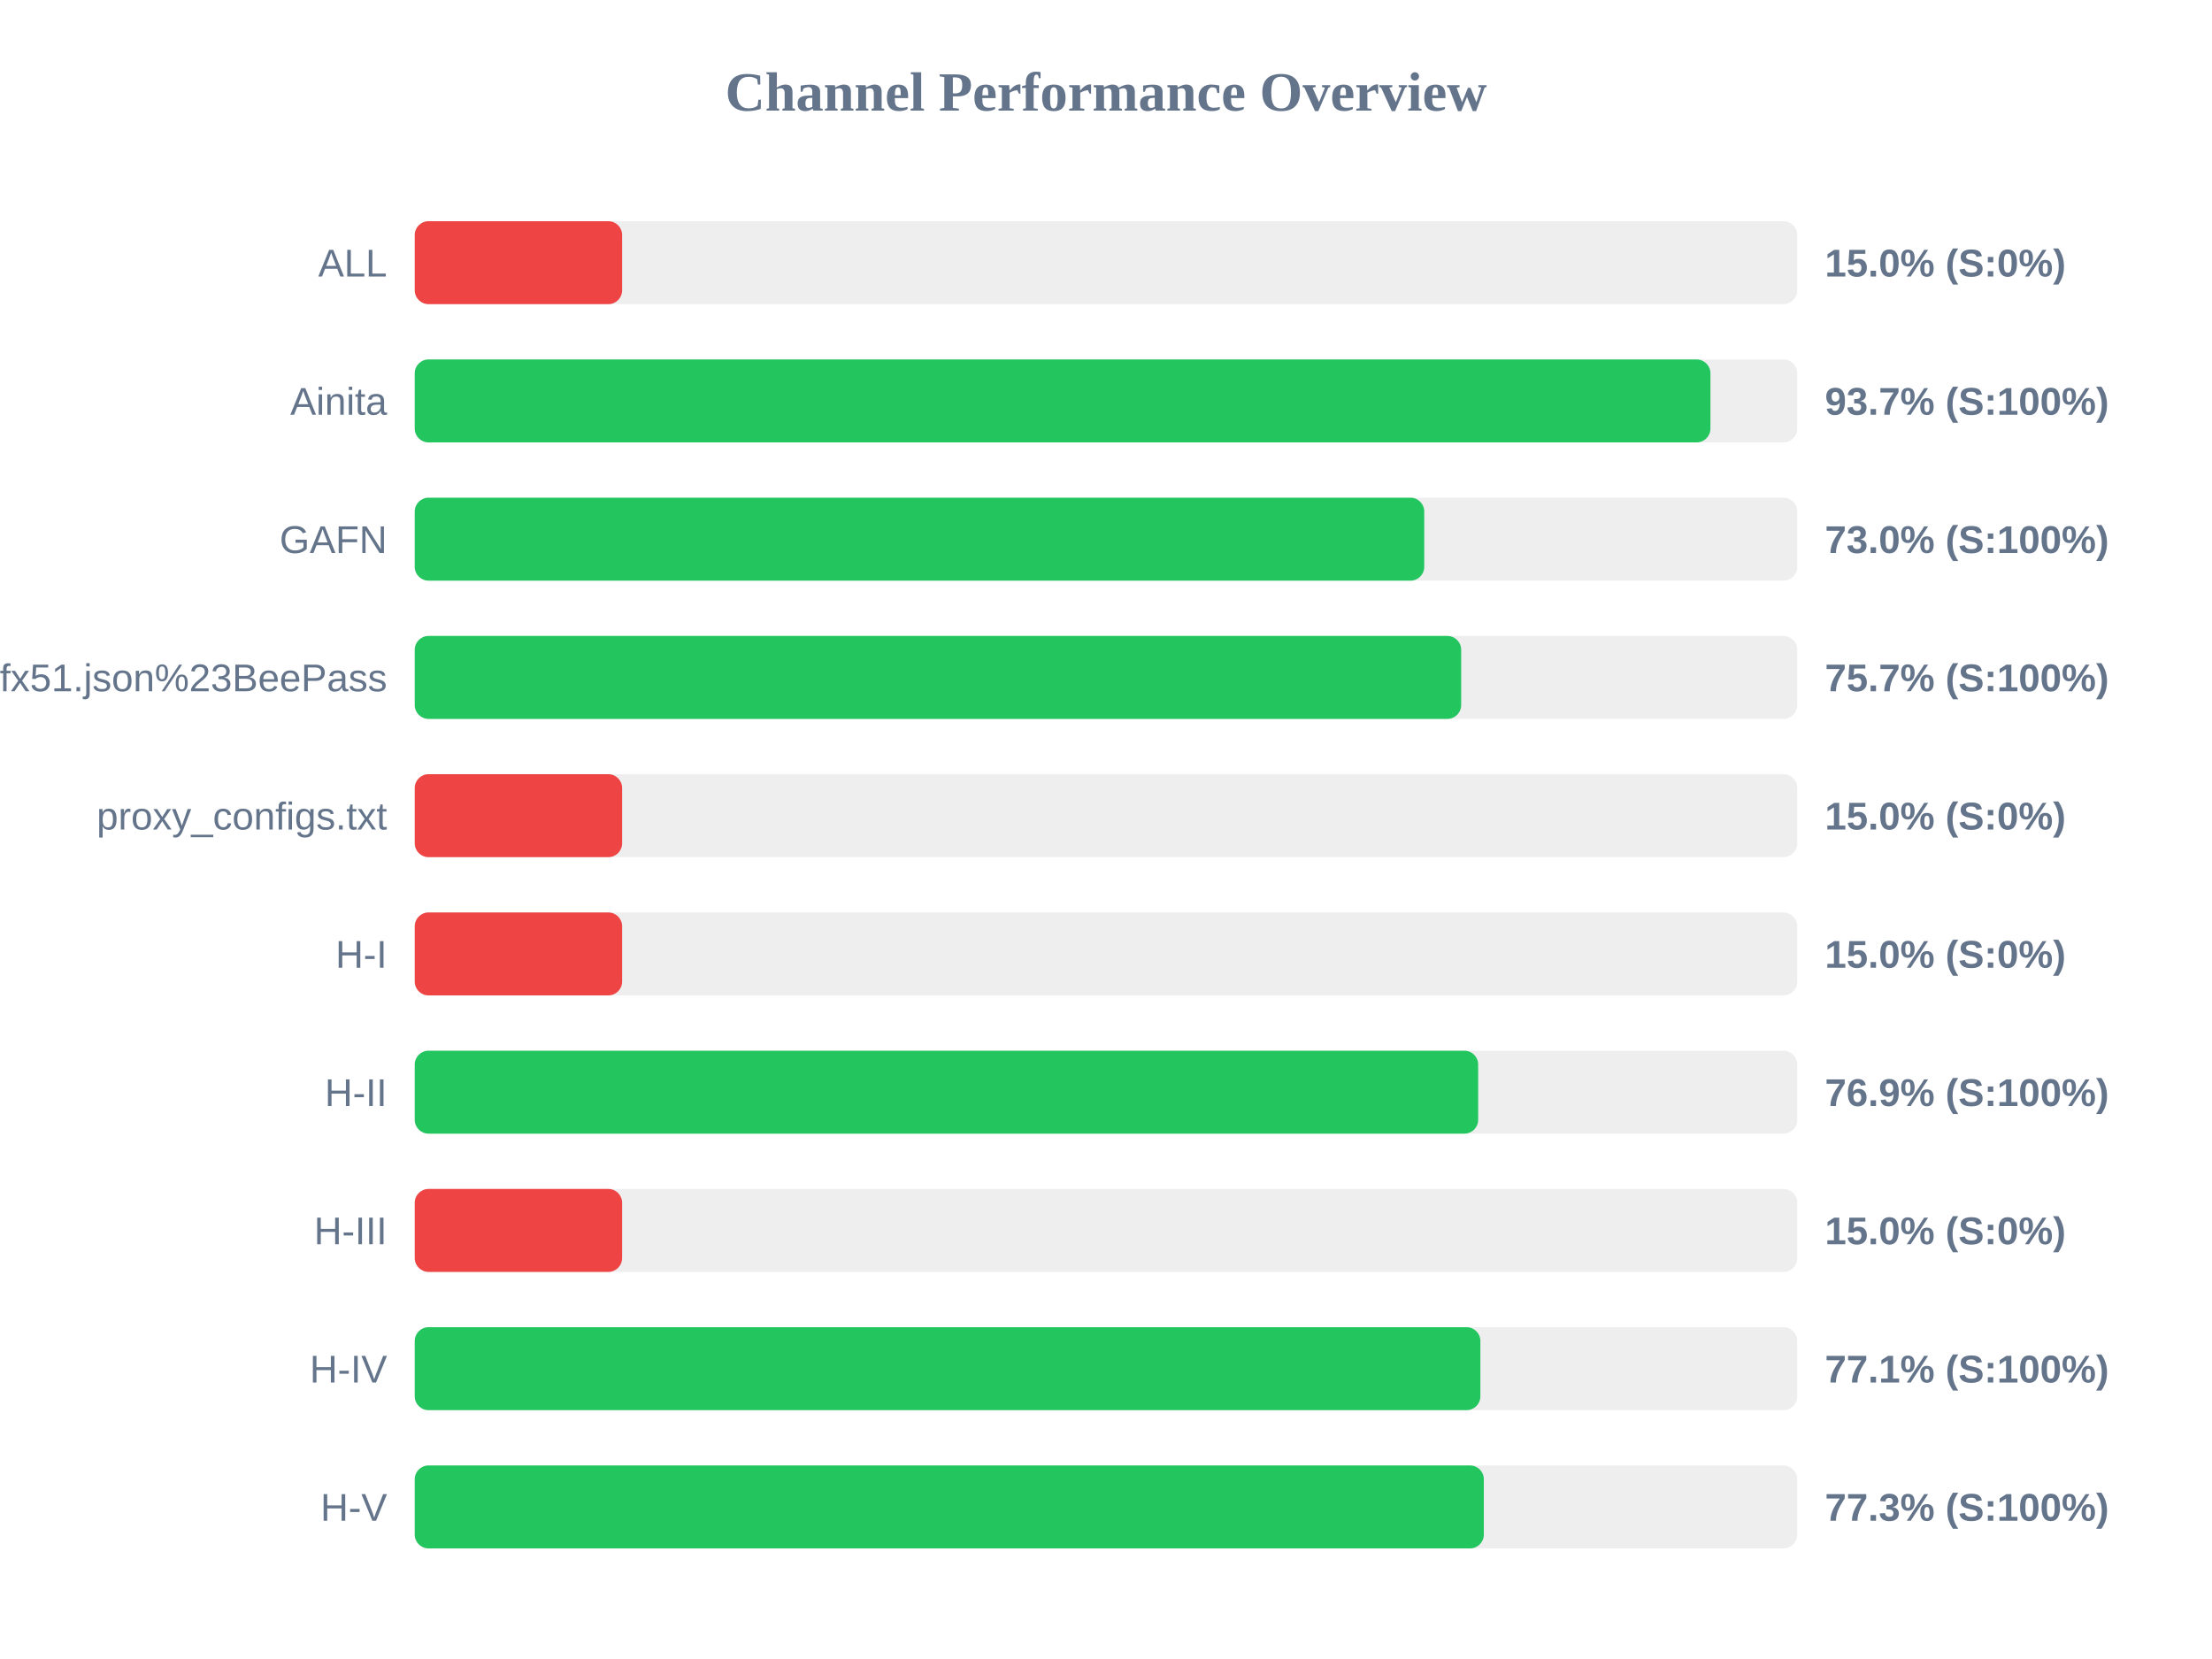
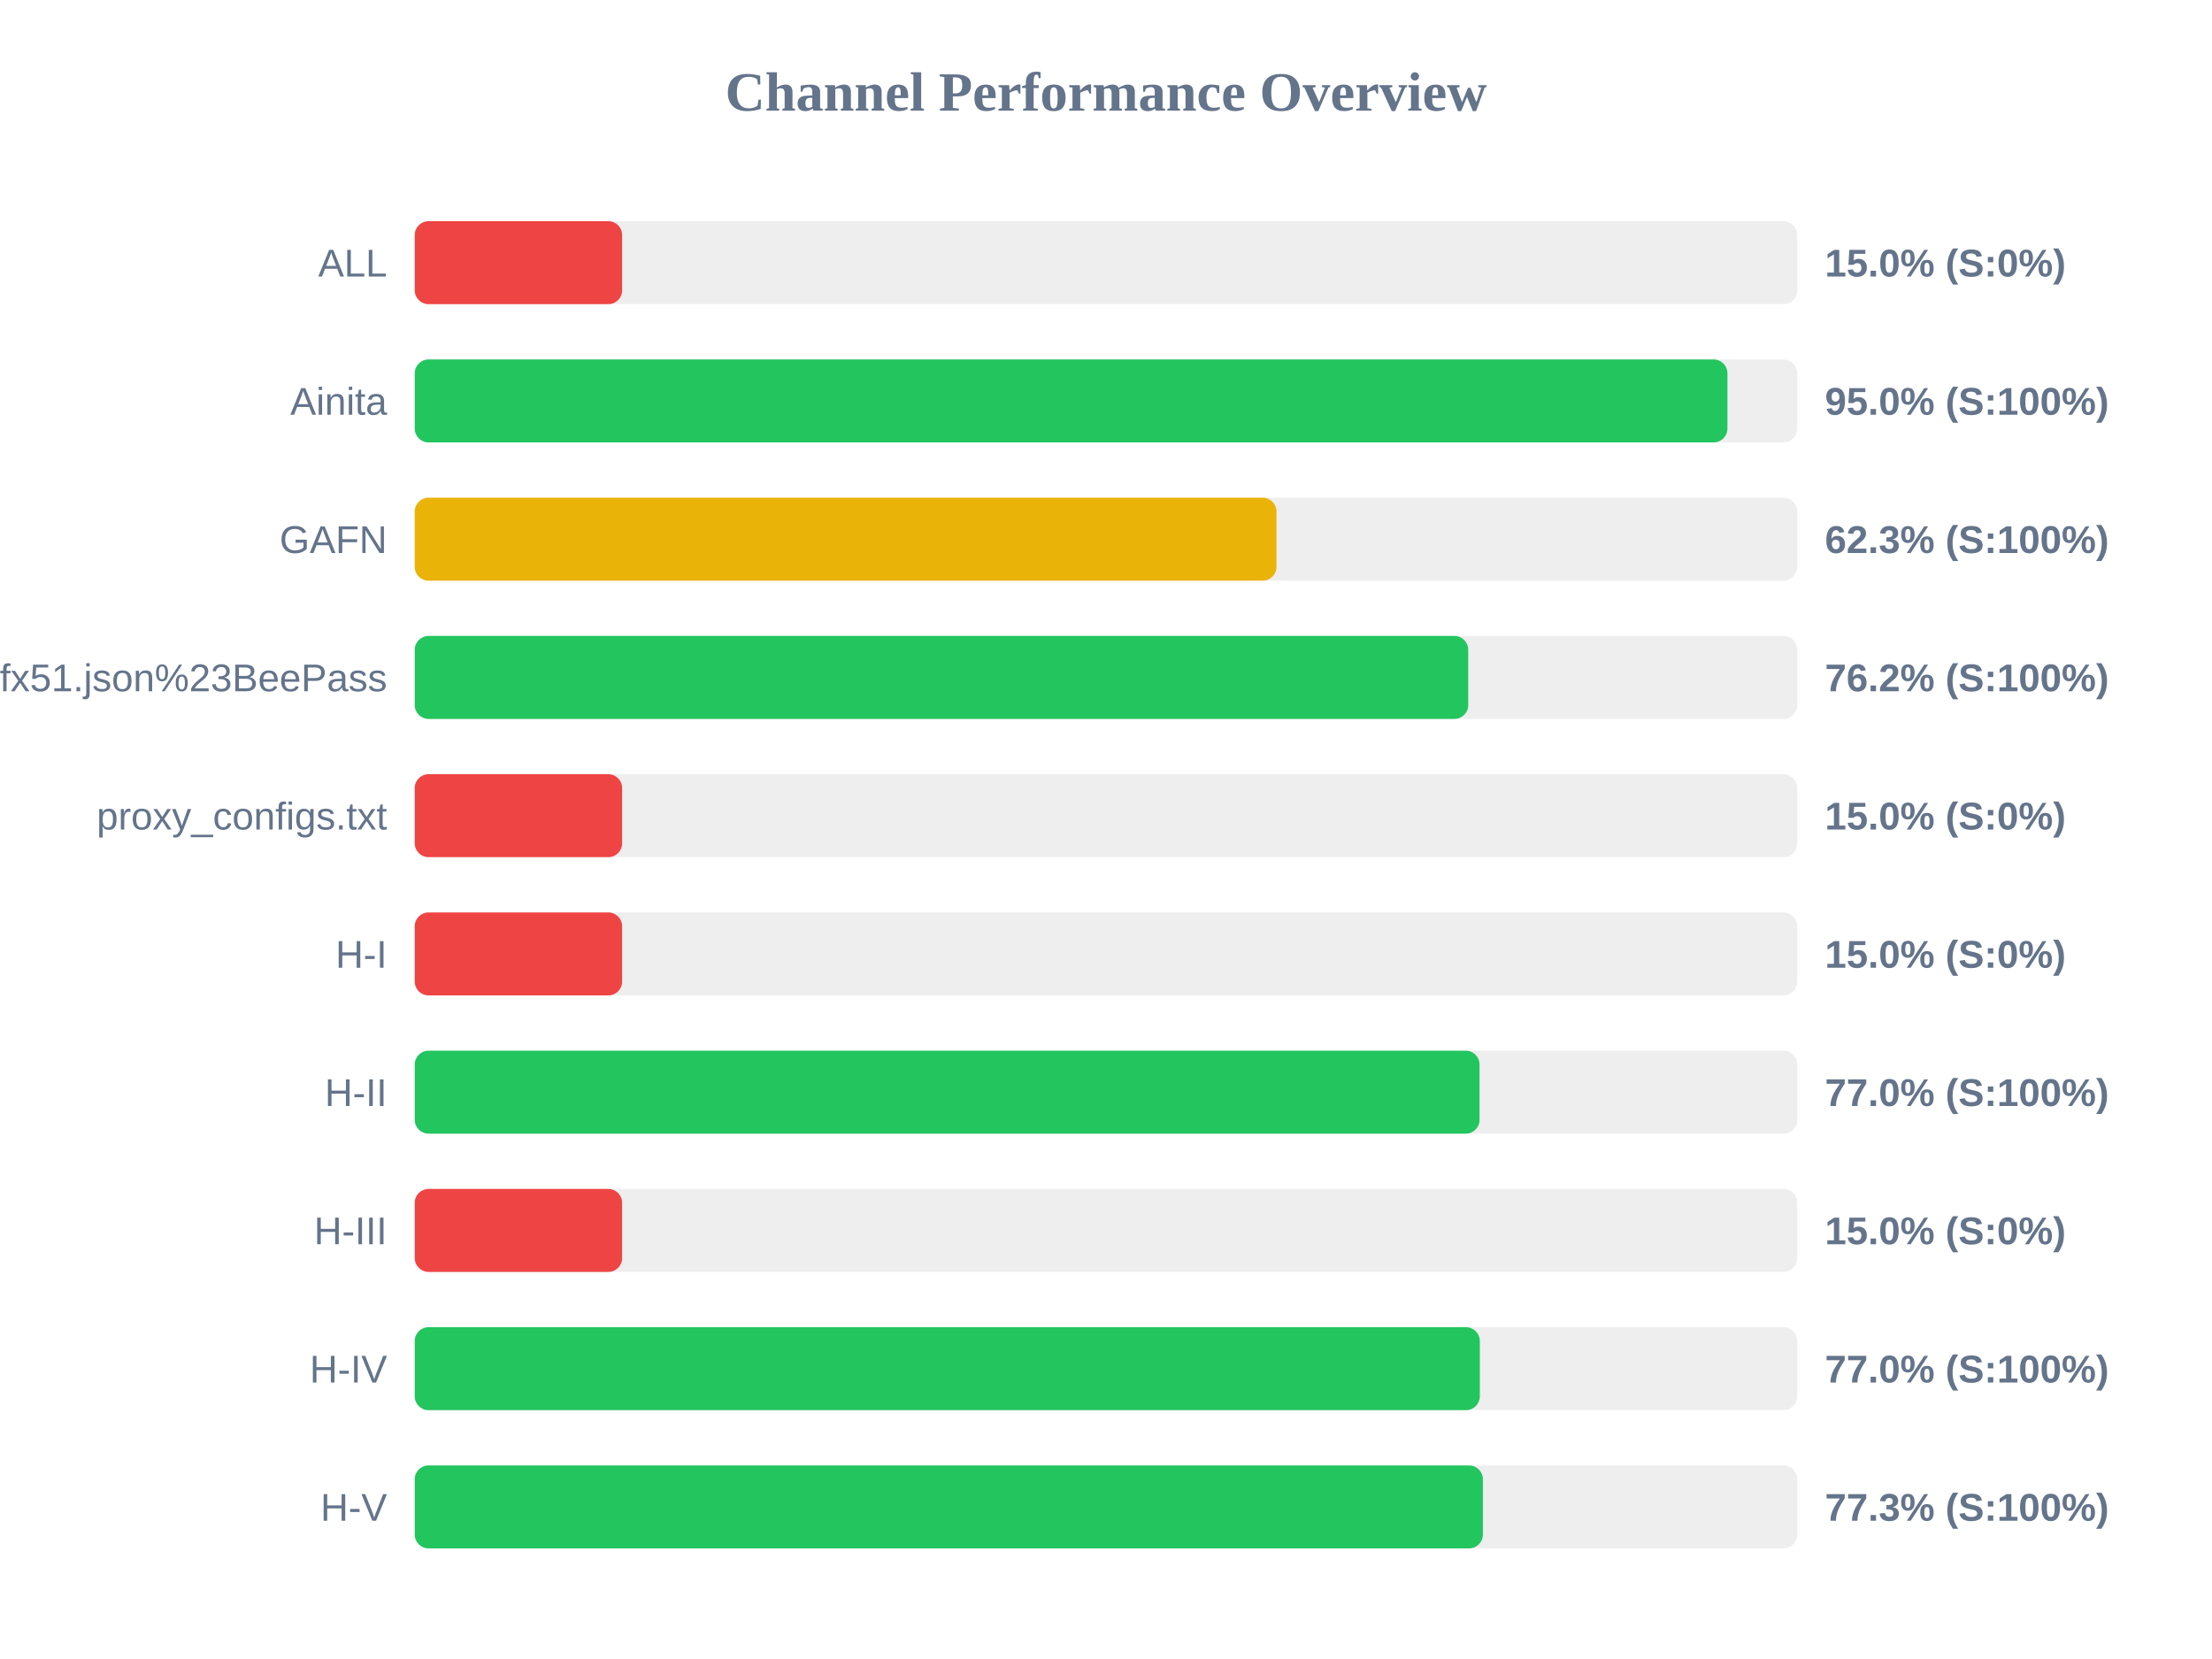
<svg xmlns="http://www.w3.org/2000/svg" width="800" height="600" version="1.1">
  <style>
        .row { font: 14px Arial; fill: #64748b; }
        .score { font: bold 14px Arial; fill: #64748b; }
    </style>
  <text x="400" y="40" text-anchor="middle" font-size="20px" font-weight="bold" fill="#64748b">Channel Performance Overview</text>
  <rect x="150" y="80" width="500" height="30" fill="#eee" rx="5" />
  <rect x="150" y="80" width="75.0" height="30" fill="#ef4444" rx="5" />
  <text x="140" y="100" text-anchor="end" class="row">ALL</text>
  <text x="660" y="100" text-anchor="start" class="score">15.0% (S:0%)</text>
  <rect x="150" y="130" width="500" height="30" fill="#eee" rx="5" />
-   <rect x="150" y="130" width="468.6" height="30" fill="#22c55e" rx="5" />
+   <rect x="150" y="130" width="474.75" height="30" fill="#22c55e" rx="5" />
  <text x="140" y="150" text-anchor="end" class="row">Ainita</text>
-   <text x="660" y="150" text-anchor="start" class="score">93.7% (S:100%)</text>
+   <text x="660" y="150" text-anchor="start" class="score">95.0% (S:100%)</text>
  <rect x="150" y="180" width="500" height="30" fill="#eee" rx="5" />
-   <rect x="150" y="180" width="365.1" height="30" fill="#22c55e" rx="5" />
+   <rect x="150" y="180" width="311.65" height="30" fill="#eab308" rx="5" />
  <text x="140" y="200" text-anchor="end" class="row">GAFN</text>
-   <text x="660" y="200" text-anchor="start" class="score">73.0% (S:100%)</text>
+   <text x="660" y="200" text-anchor="start" class="score">62.3% (S:100%)</text>
  <rect x="150" y="230" width="500" height="30" fill="#eee" rx="5" />
-   <rect x="150" y="230" width="378.45" height="30" fill="#22c55e" rx="5" />
+   <rect x="150" y="230" width="381.0" height="30" fill="#22c55e" rx="5" />
  <text x="140" y="250" text-anchor="end" class="row">sub?s=ssconf%3A%2F%2Fs3.amazonaws.com%2Fbeedynconprd%2Fzf38bv6oxi1nv3wfkpmxyfl8yj5fargza3foantoalu16vznl0ckxx7bgf1ufx51.json%23BeePass</text>
-   <text x="660" y="250" text-anchor="start" class="score">75.7% (S:100%)</text>
+   <text x="660" y="250" text-anchor="start" class="score">76.2% (S:100%)</text>
  <rect x="150" y="280" width="500" height="30" fill="#eee" rx="5" />
  <rect x="150" y="280" width="75.0" height="30" fill="#ef4444" rx="5" />
  <text x="140" y="300" text-anchor="end" class="row">proxy_configs.txt</text>
  <text x="660" y="300" text-anchor="start" class="score">15.0% (S:0%)</text>
  <rect x="150" y="330" width="500" height="30" fill="#eee" rx="5" />
  <rect x="150" y="330" width="75.0" height="30" fill="#ef4444" rx="5" />
  <text x="140" y="350" text-anchor="end" class="row">H-I</text>
  <text x="660" y="350" text-anchor="start" class="score">15.0% (S:0%)</text>
  <rect x="150" y="380" width="500" height="30" fill="#eee" rx="5" />
-   <rect x="150" y="380" width="384.6" height="30" fill="#22c55e" rx="5" />
+   <rect x="150" y="380" width="385.1" height="30" fill="#22c55e" rx="5" />
  <text x="140" y="400" text-anchor="end" class="row">H-II</text>
-   <text x="660" y="400" text-anchor="start" class="score">76.9% (S:100%)</text>
+   <text x="660" y="400" text-anchor="start" class="score">77.0% (S:100%)</text>
  <rect x="150" y="430" width="500" height="30" fill="#eee" rx="5" />
  <rect x="150" y="430" width="75.0" height="30" fill="#ef4444" rx="5" />
  <text x="140" y="450" text-anchor="end" class="row">H-III</text>
  <text x="660" y="450" text-anchor="start" class="score">15.0% (S:0%)</text>
  <rect x="150" y="480" width="500" height="30" fill="#eee" rx="5" />
-   <rect x="150" y="480" width="385.4" height="30" fill="#22c55e" rx="5" />
+   <rect x="150" y="480" width="385.2" height="30" fill="#22c55e" rx="5" />
  <text x="140" y="500" text-anchor="end" class="row">H-IV</text>
-   <text x="660" y="500" text-anchor="start" class="score">77.1% (S:100%)</text>
+   <text x="660" y="500" text-anchor="start" class="score">77.0% (S:100%)</text>
  <rect x="150" y="530" width="500" height="30" fill="#eee" rx="5" />
-   <rect x="150" y="530" width="386.65" height="30" fill="#22c55e" rx="5" />
+   <rect x="150" y="530" width="386.3" height="30" fill="#22c55e" rx="5" />
  <text x="140" y="550" text-anchor="end" class="row">H-V</text>
  <text x="660" y="550" text-anchor="start" class="score">77.3% (S:100%)</text>
</svg>
